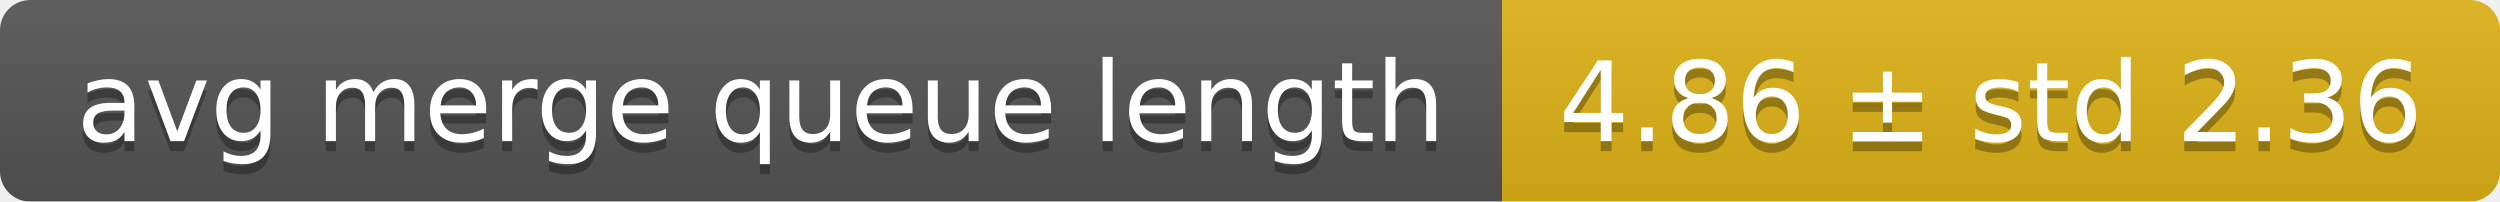
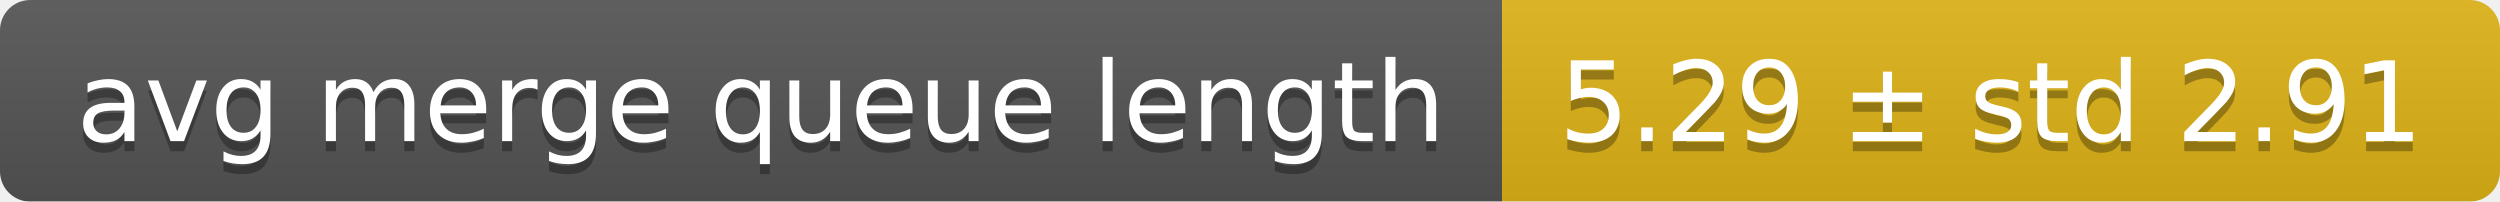
<svg xmlns="http://www.w3.org/2000/svg" width="248" height="20">
  <linearGradient id="smooth" x2="0" y2="100%">
    <stop offset="0" stop-color="#bbb" stop-opacity=".1" />
    <stop offset="1" stop-opacity=".1" />
  </linearGradient>
  <mask id="round">
    <rect width="248" height="20" rx="3" fill="#fff" />
  </mask>
  <g mask="url(#round)">
    <rect width="149" height="20" fill="#555" />
    <rect x="149" width="99" height="20" fill="#dfb317" />
    <rect width="248" height="20" fill="url(#smooth)" />
  </g>
  <g fill="#fff" text-anchor="middle" font-family="DejaVu Sans,Verdana,Geneva,sans-serif" font-size="11">
    <text x="75.5" y="15" fill="#010101" fill-opacity=".3">avg merge queue length</text>
    <text x="75.5" y="14">avg merge queue length</text>
-     <text x="197.5" y="15" fill="#010101" fill-opacity=".3">4.86 ± std 2.36</text>
-     <text x="197.5" y="14">4.86 ± std 2.36</text>
+     <text x="197.5" y="15" fill="#010101" fill-opacity=".3">5.29 ± std 2.91</text>
+     <text x="197.5" y="14">5.29 ± std 2.91</text>
  </g>
</svg>
